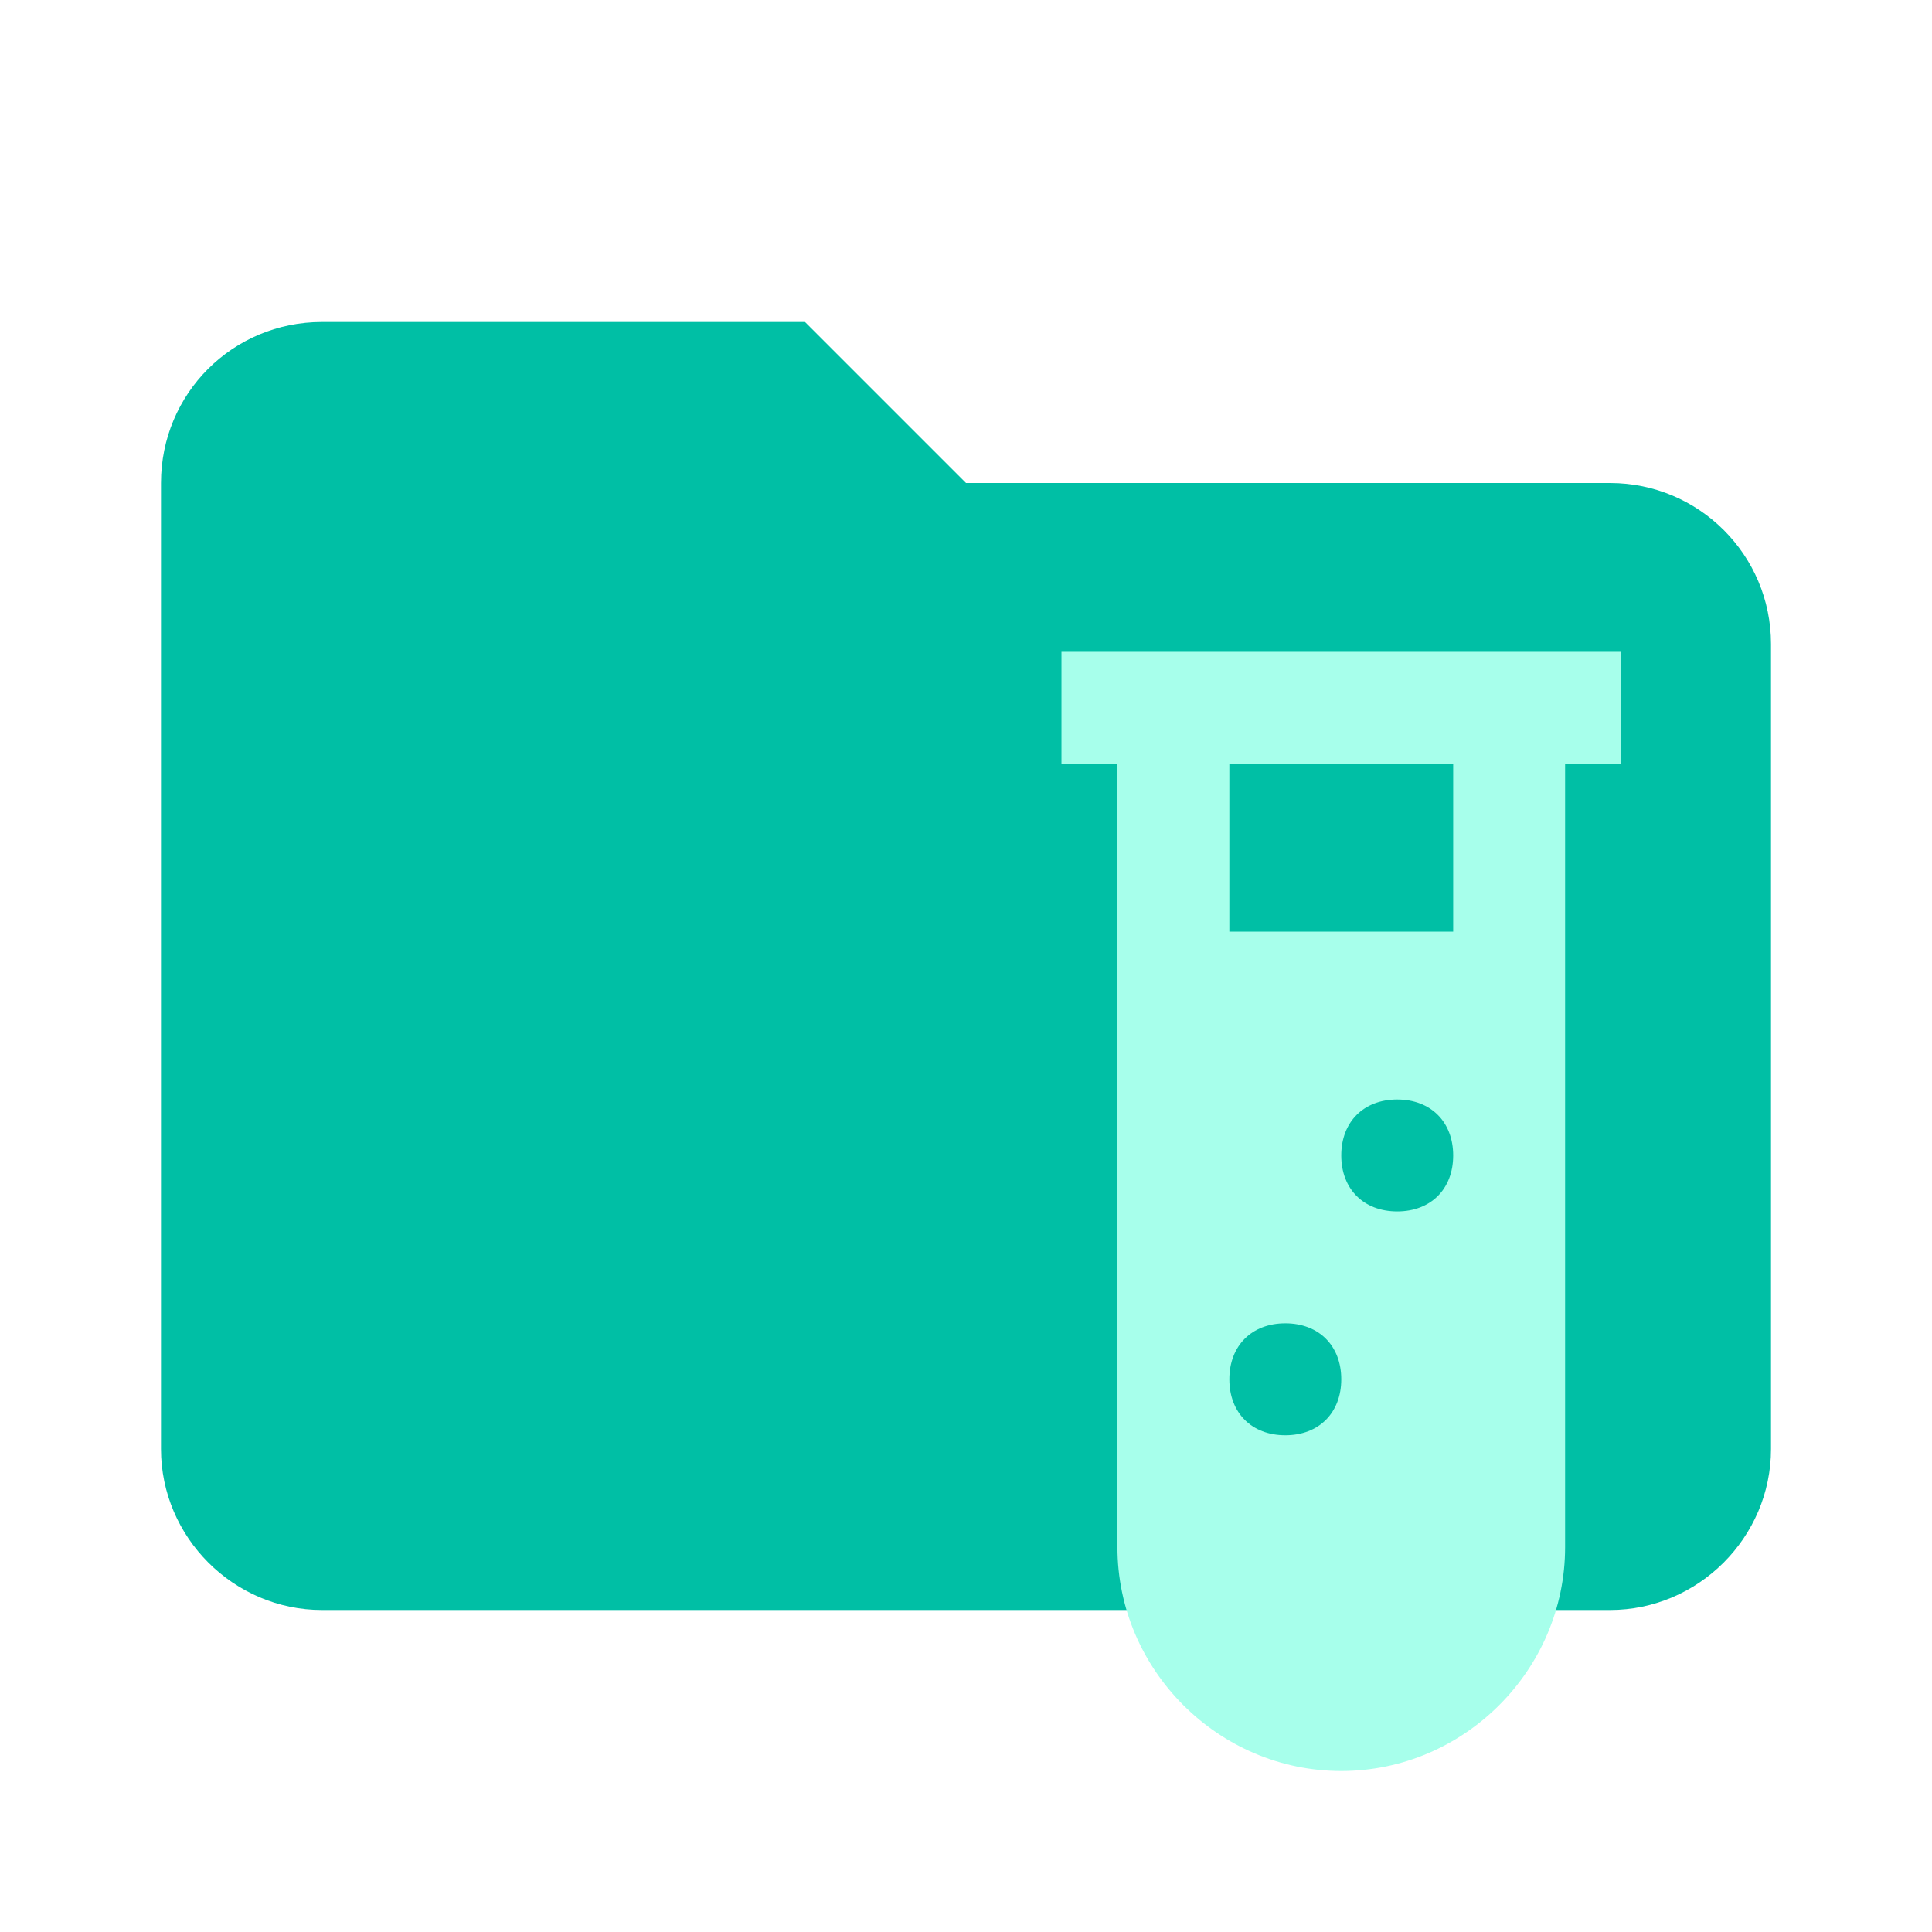
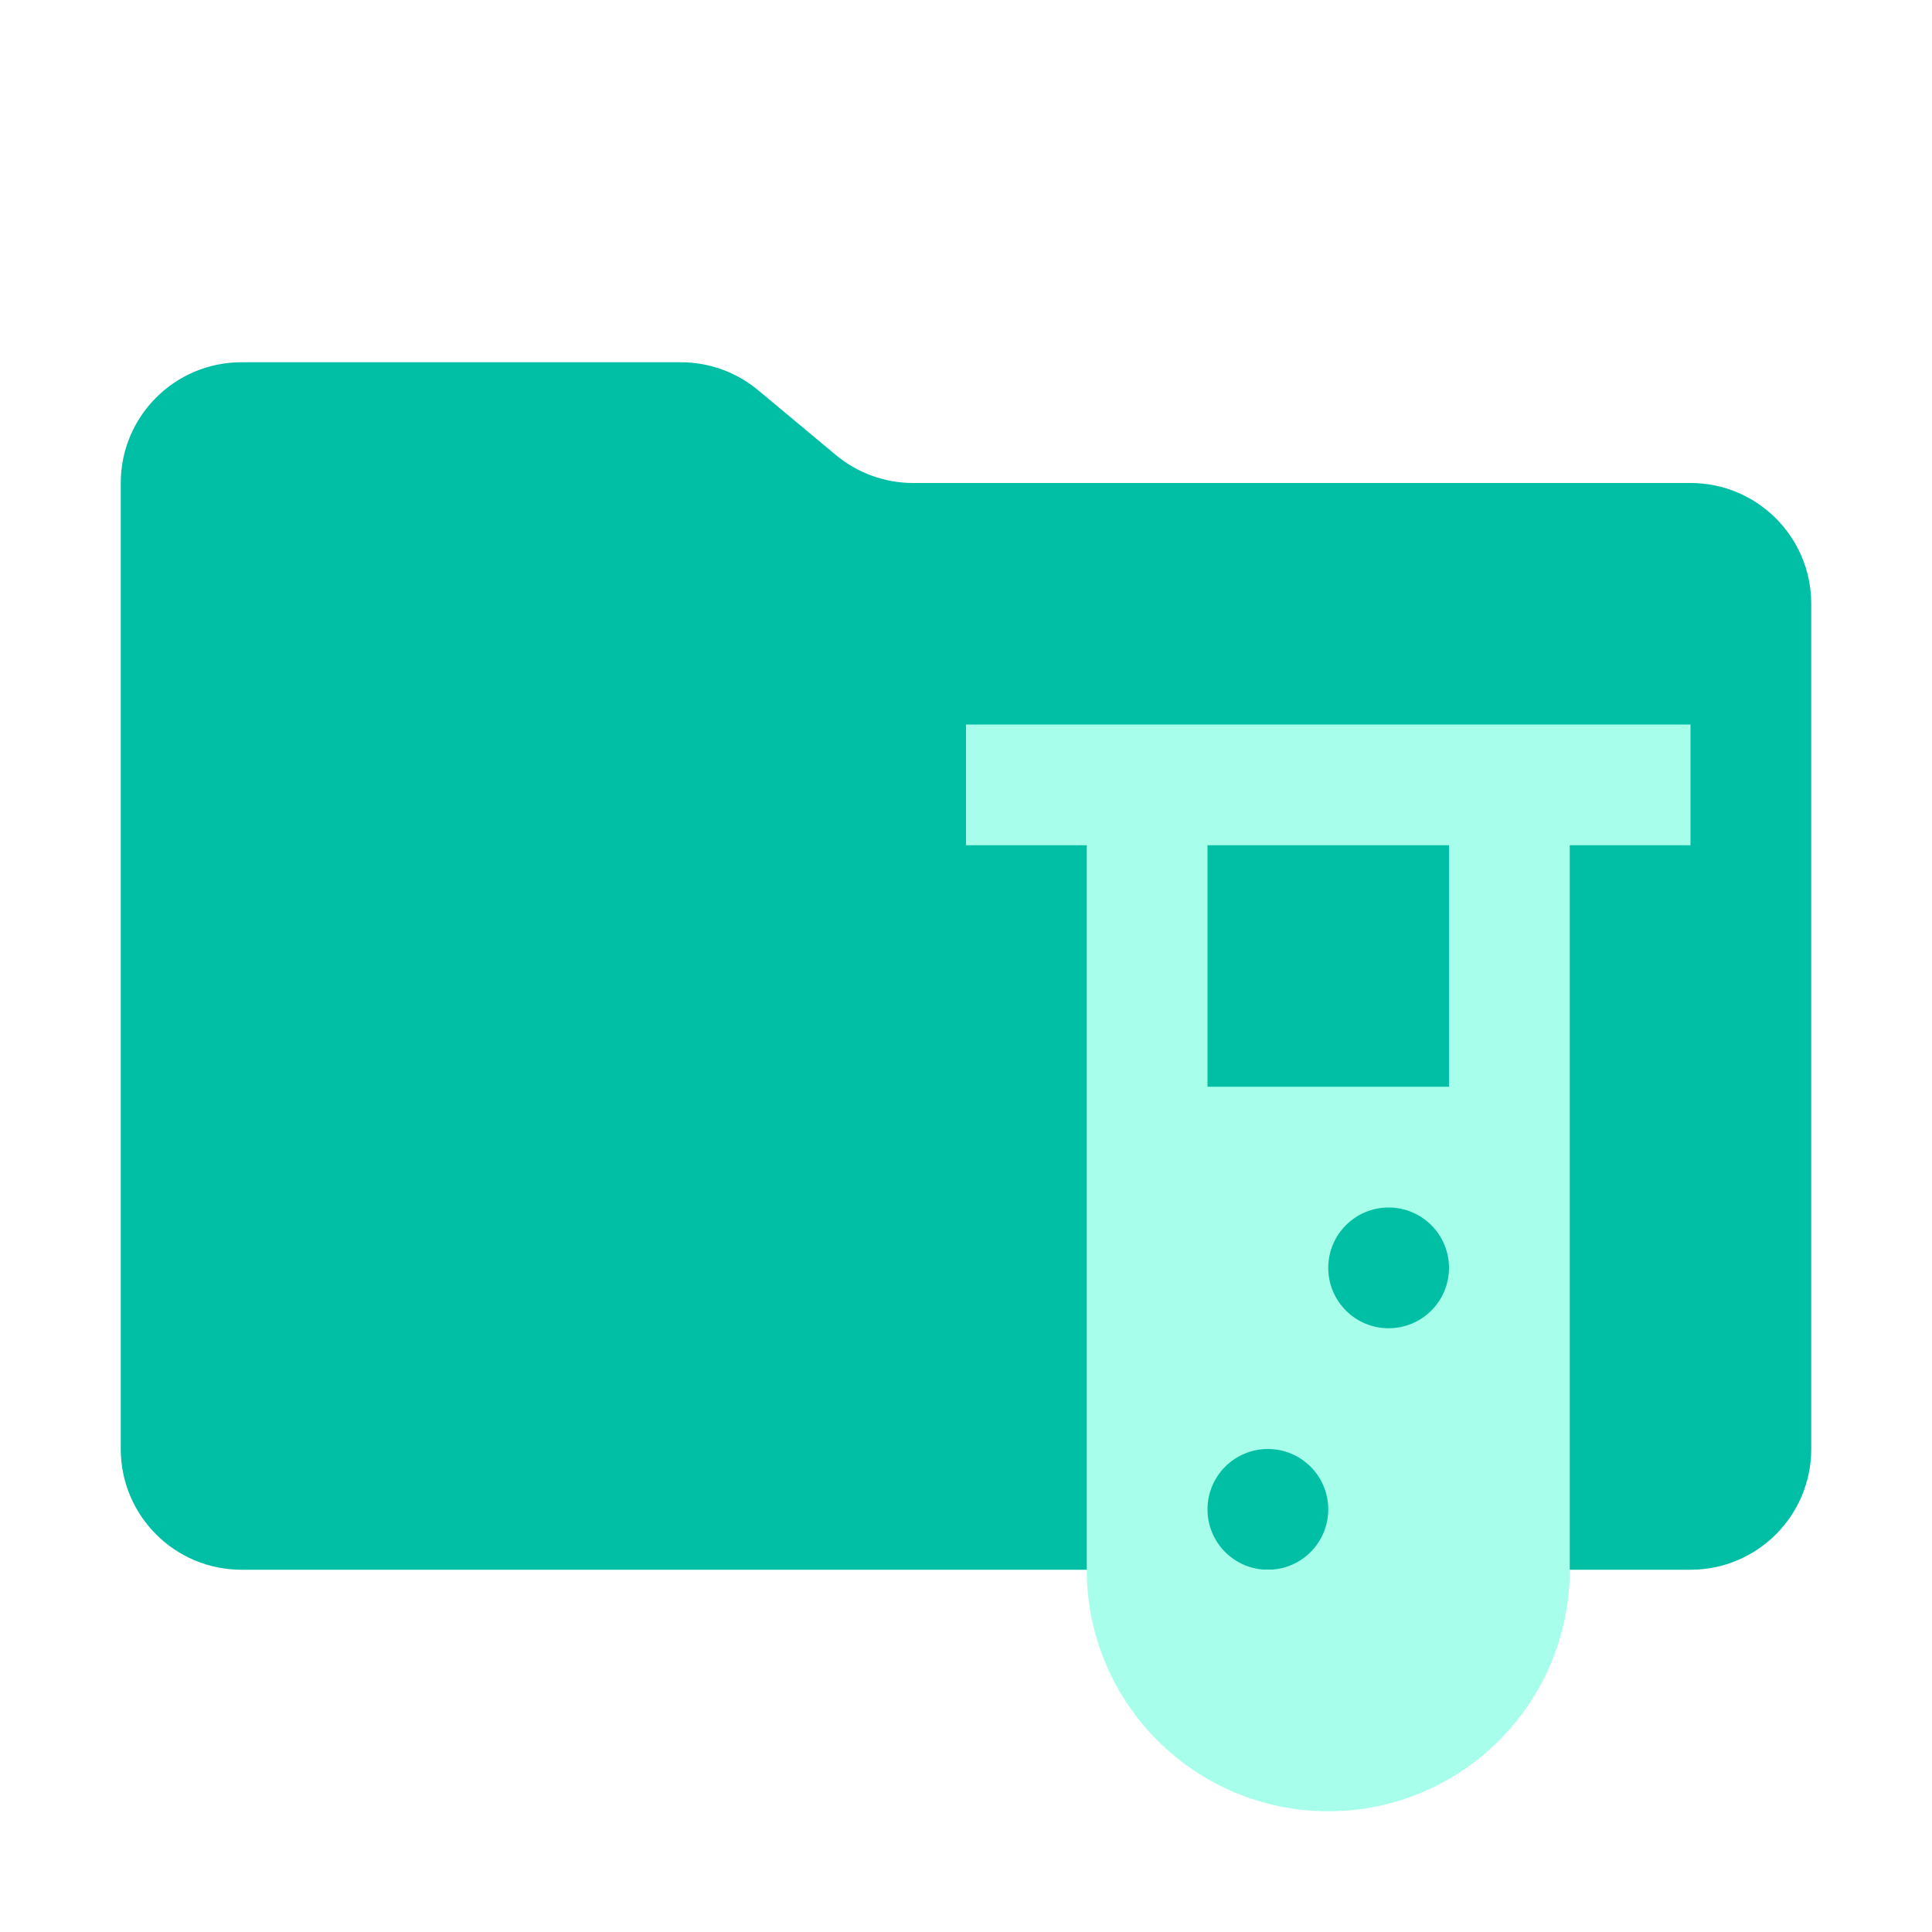
- <svg xmlns="http://www.w3.org/2000/svg" style="clip-rule:evenodd;fill-rule:evenodd;stroke-linejoin:round;stroke-miterlimit:1.414" viewBox="0 0 24 24" xml:space="preserve">
-   <path d="M10 4H4c-1.11 0-2 .89-2 2v12c0 1.097.903 2 2 2h16c1.097 0 2-.903 2-2V8a2 2 0 0 0-2-2h-8l-2-2z" style="fill-rule:nonzero;fill:#00bfa5" />
-   <g style="fill:#a7ffeb">
-     <path d="M7 2v2h1v14c0 2.194 1.806 4 4 4s4-1.806 4-4V4h1V2H7m4 14c-.6 0-1-.4-1-1s.4-1 1-1 1 .4 1 1-.4 1-1 1m2-4c-.6 0-1-.4-1-1s.4-1 1-1 1 .4 1 1-.4 1-1 1m1-5h-4V4h4z" style="fill-rule:nonzero;fill:#a7ffeb" transform="translate(8.32 6.707) scale(.69514)" />
-   </g>
+ <svg xmlns="http://www.w3.org/2000/svg" viewBox="0 0 32 32">
+   <path d="M13.844,7.536l-1.287-1.073A2,2,0,0,0,11.276,6H4A2,2,0,0,0,2,8V24a2,2,0,0,0,2,2H28a2,2,0,0,0,2-2V10a2,2,0,0,0-2-2H15.124A2,2,0,0,1,13.844,7.536Z" style="fill: #00bfa5" />
+   <path d="M16,12v2h2V26a4,4,0,0,0,8,0V14h2V12Zm5,14a1,1,0,1,1,1-1A1,1,0,0,1,21,26Zm2-4a1,1,0,1,1,1-1A1,1,0,0,1,23,22Zm1-4H20V14h4Z" style="fill: #a7ffeb" />
</svg>
